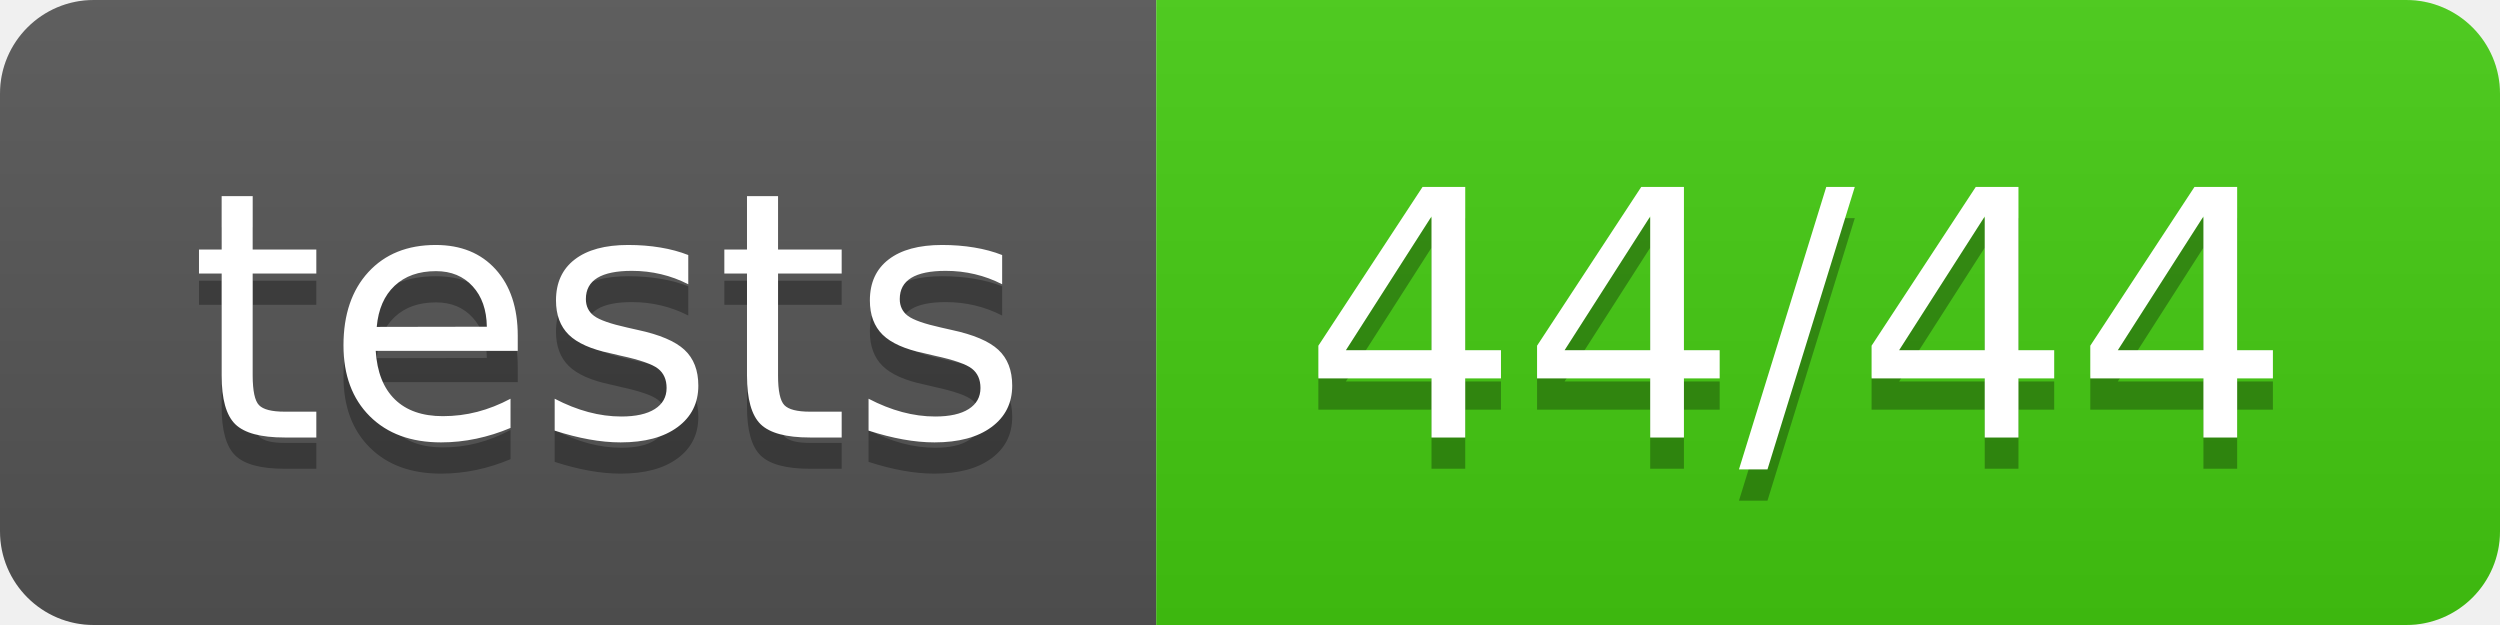
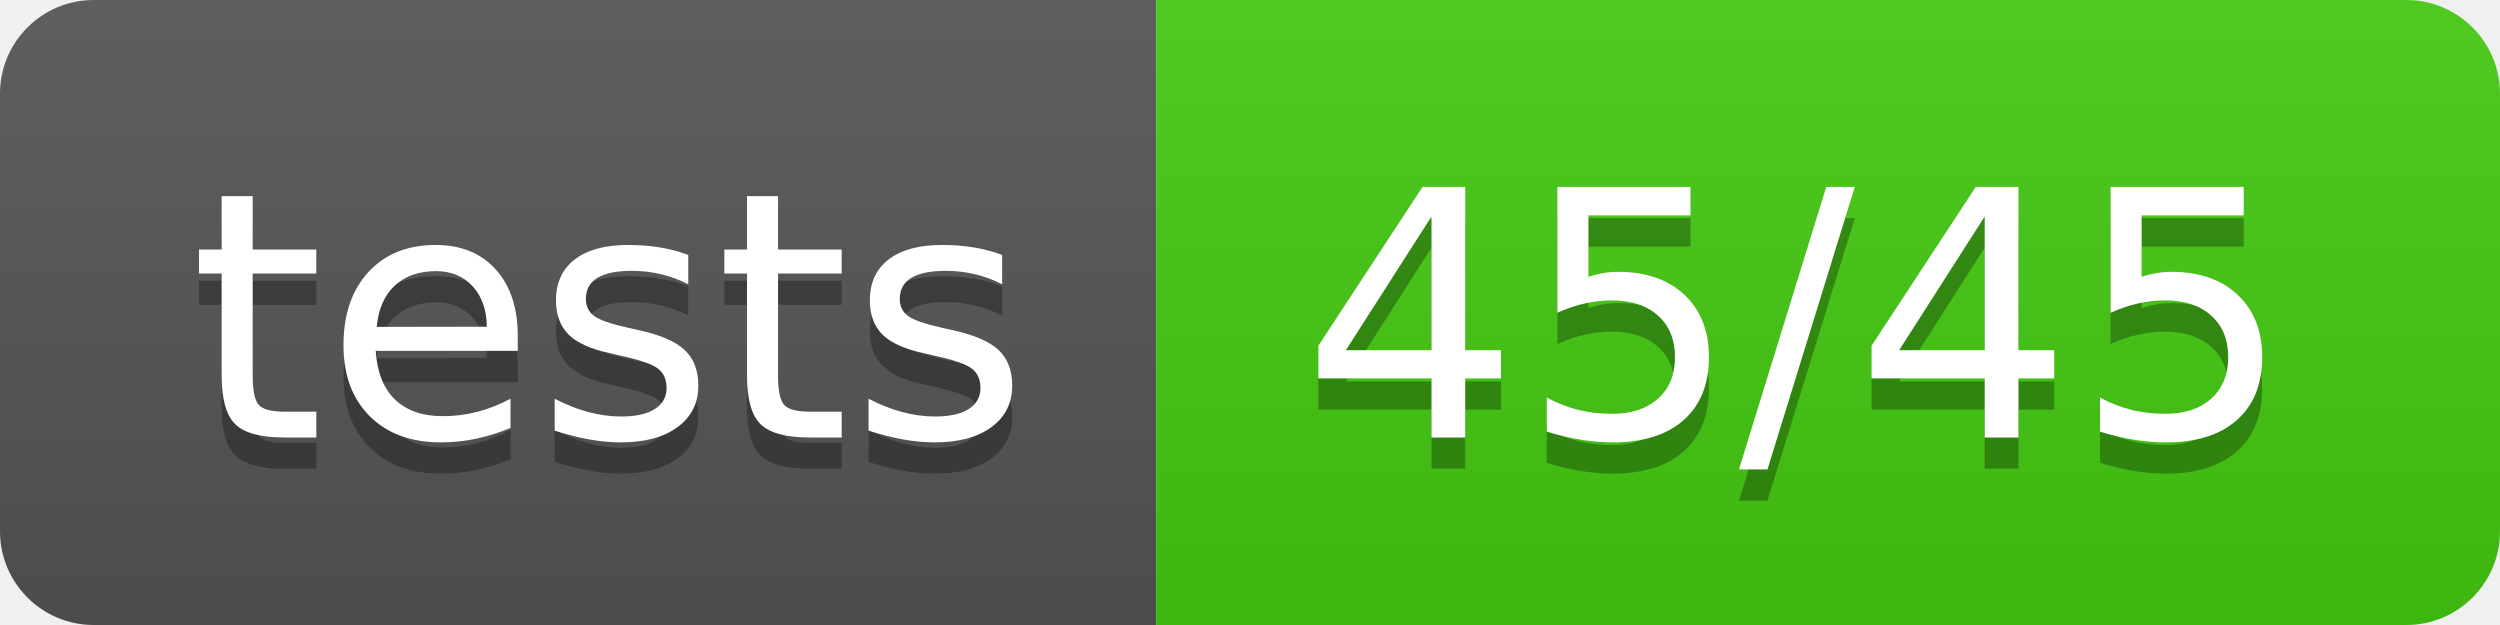
<svg xmlns="http://www.w3.org/2000/svg" width="80" height="20">
  <linearGradient id="b" x2="0" y2="100%">
    <stop offset="0" stop-color="#bbb" stop-opacity=".1" />
    <stop offset="1" stop-opacity=".1" />
  </linearGradient>
  <clipPath id="a">
    <rect width="80" height="20" rx="3" fill="#fff" />
  </clipPath>
  <g clip-path="url(#a)">
    <path fill="#555" d="M0 0h37v20H0z" />
    <path fill="#4c1" d="M37 0h43v20H37z" />
    <path fill="url(#b)" d="M0 0h80v20H0z" />
  </g>
  <g fill="#fff" text-anchor="middle" font-family="DejaVu Sans,Verdana,Geneva,sans-serif" font-size="110">
    <text x="195" y="150" fill="#010101" fill-opacity=".3" transform="scale(.1)" textLength="270">tests</text>
    <text x="195" y="140" transform="scale(.1)" textLength="270">tests</text>
-     <text x="575" y="150" fill="#010101" fill-opacity=".3" transform="scale(.1)" textLength="330">44/44</text>
-     <text x="575" y="140" transform="scale(.1)" textLength="330">44/44</text>
+     <text x="575" y="150" fill="#010101" fill-opacity=".3" transform="scale(.1)" textLength="330">45/45</text>
+     <text x="575" y="140" transform="scale(.1)" textLength="330">45/45</text>
  </g>
</svg>
